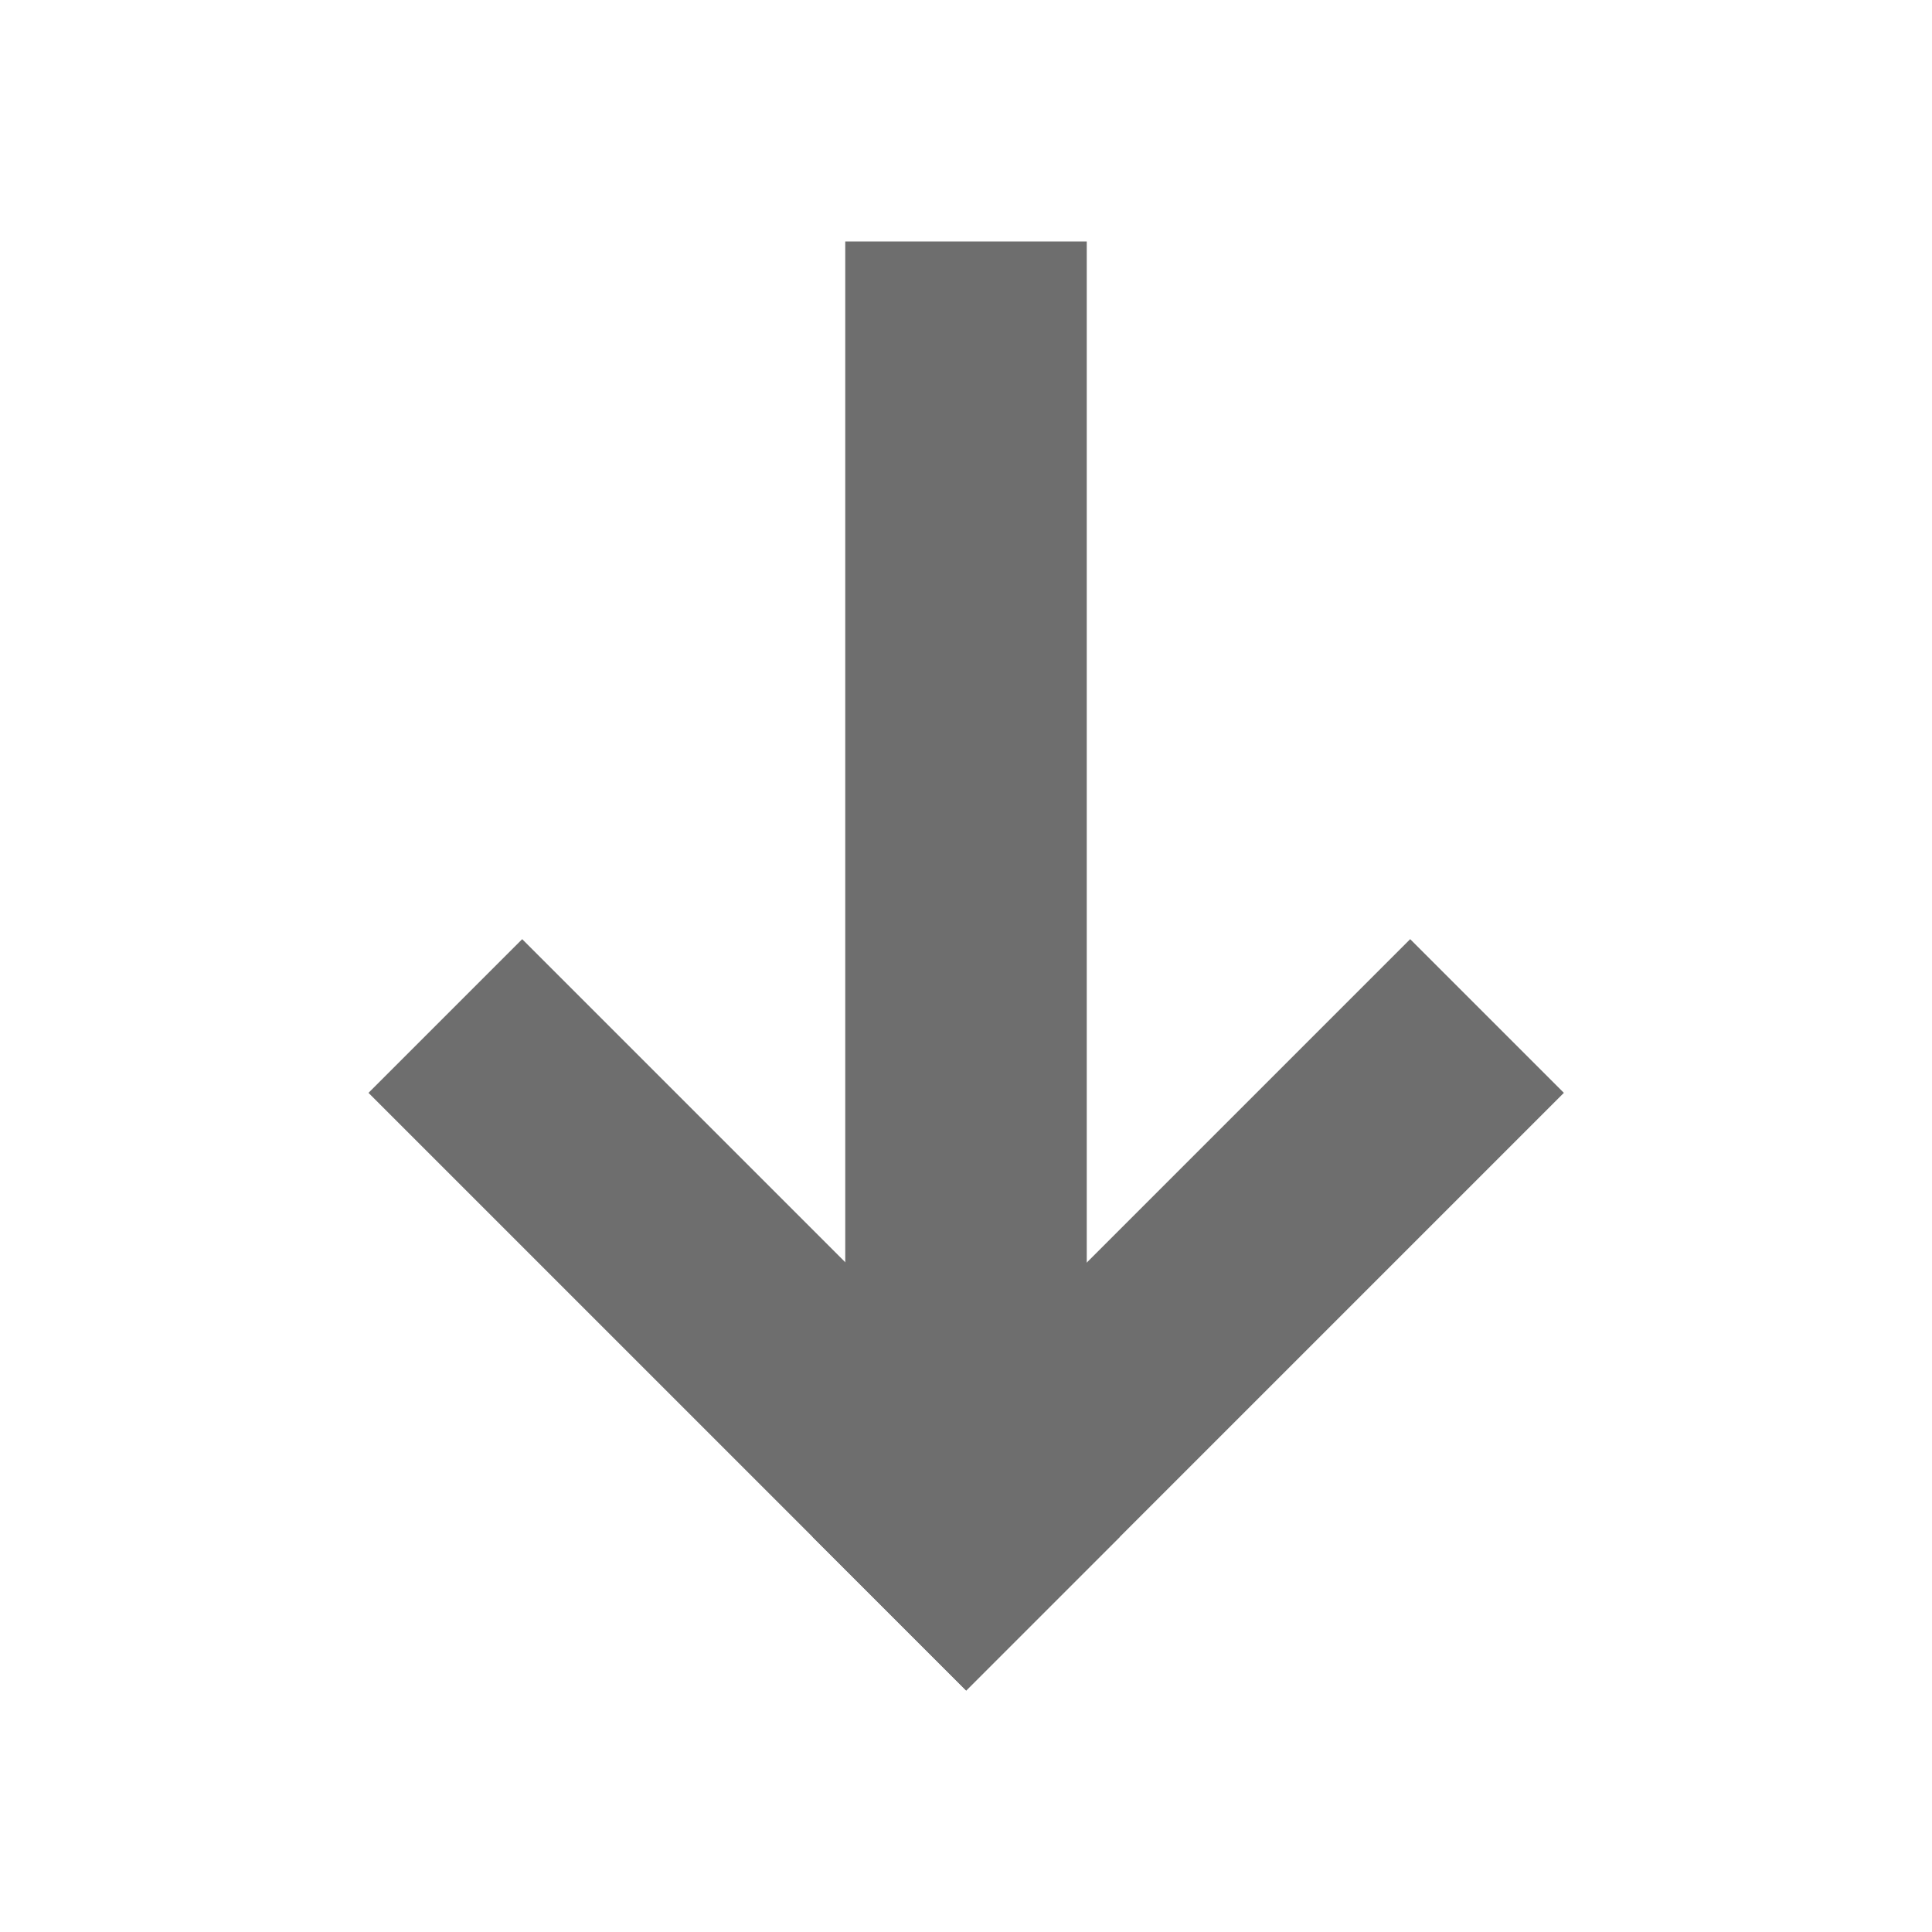
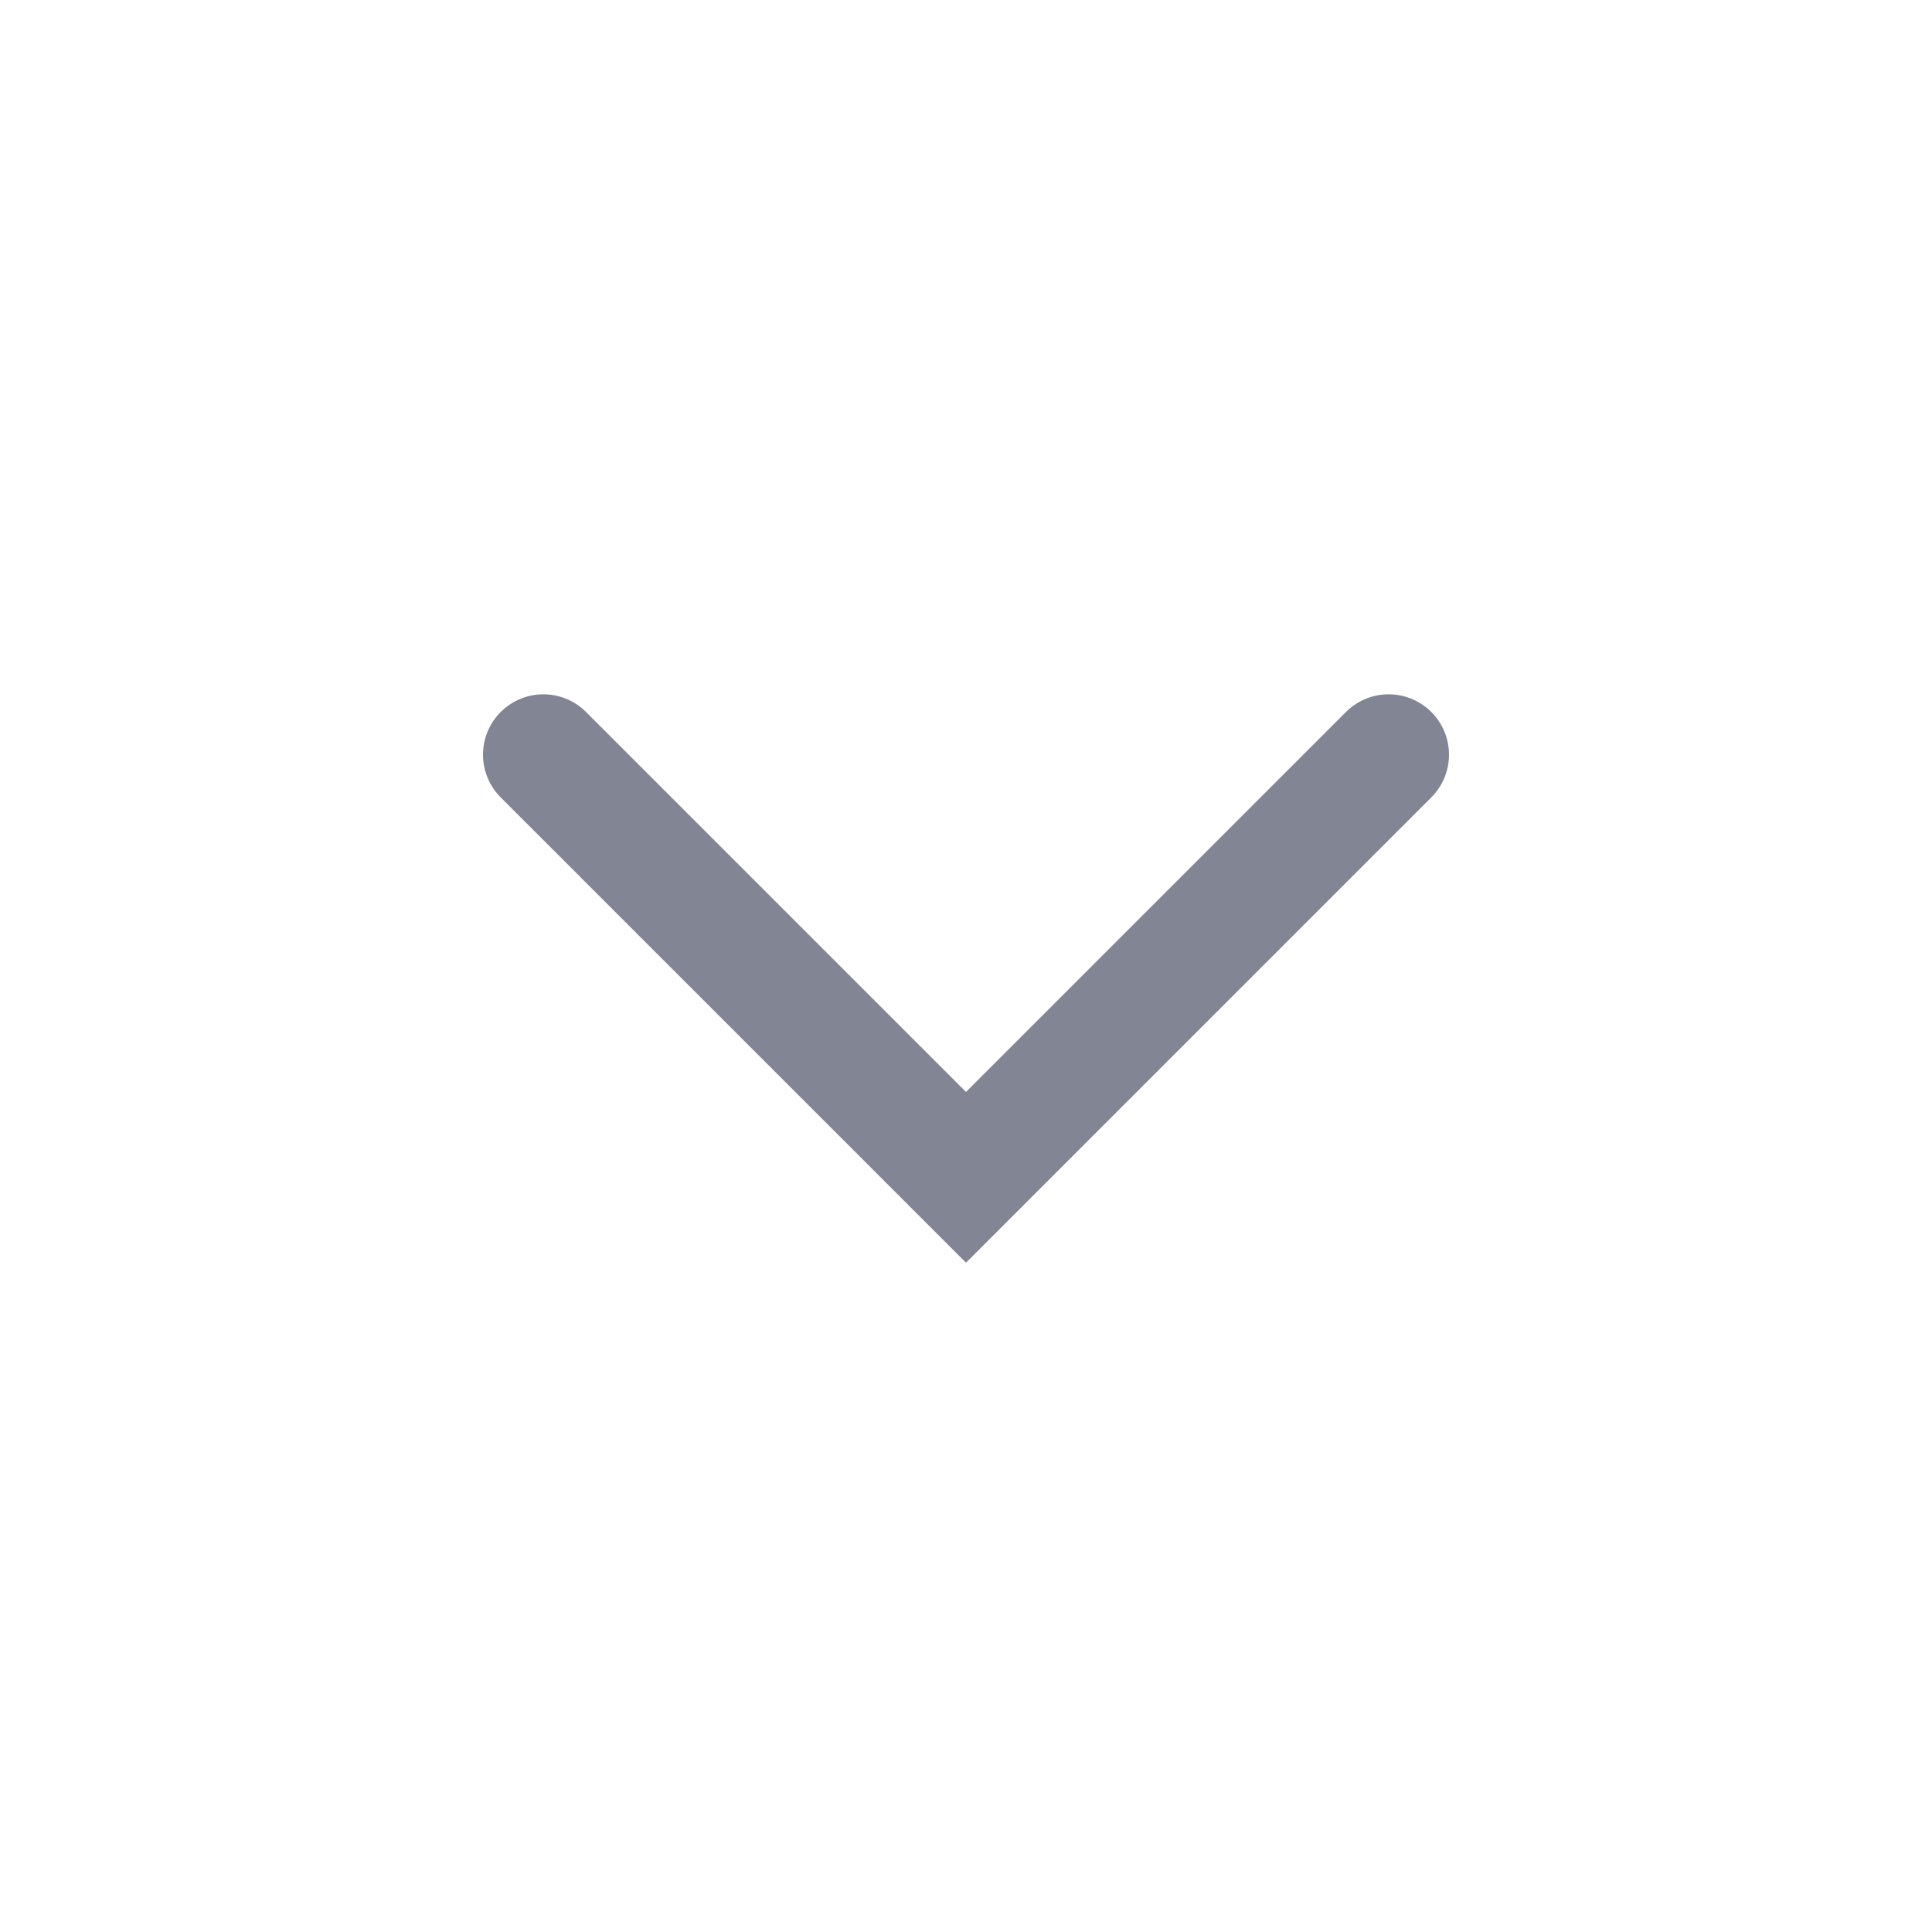
- <svg xmlns="http://www.w3.org/2000/svg" width="16" height="16" viewBox="0 0 16 16">
-   <g fill="#6E6E6E" fill-rule="evenodd" transform="matrix(0 -1 -1 0 13 14)">
-     <rect width="11" height="2" x="1" y="4" />
-     <g transform="translate(0 .02)">
-       <rect width="7" height="1.8" x="-.389" y="2.24" transform="rotate(-45 3.111 3.14)" />
-       <rect width="1.8" height="7" x="2.211" y="3.317" transform="rotate(-45 3.111 6.817)" />
-     </g>
-   </g>
+ <svg xmlns="http://www.w3.org/2000/svg" width="16" height="16" viewBox="0 0 16 16" fill="none">
+   <path d="M11.5 6.25L8 9.75L4.5 6.25" stroke="#818594" stroke-linecap="round" />
</svg>
